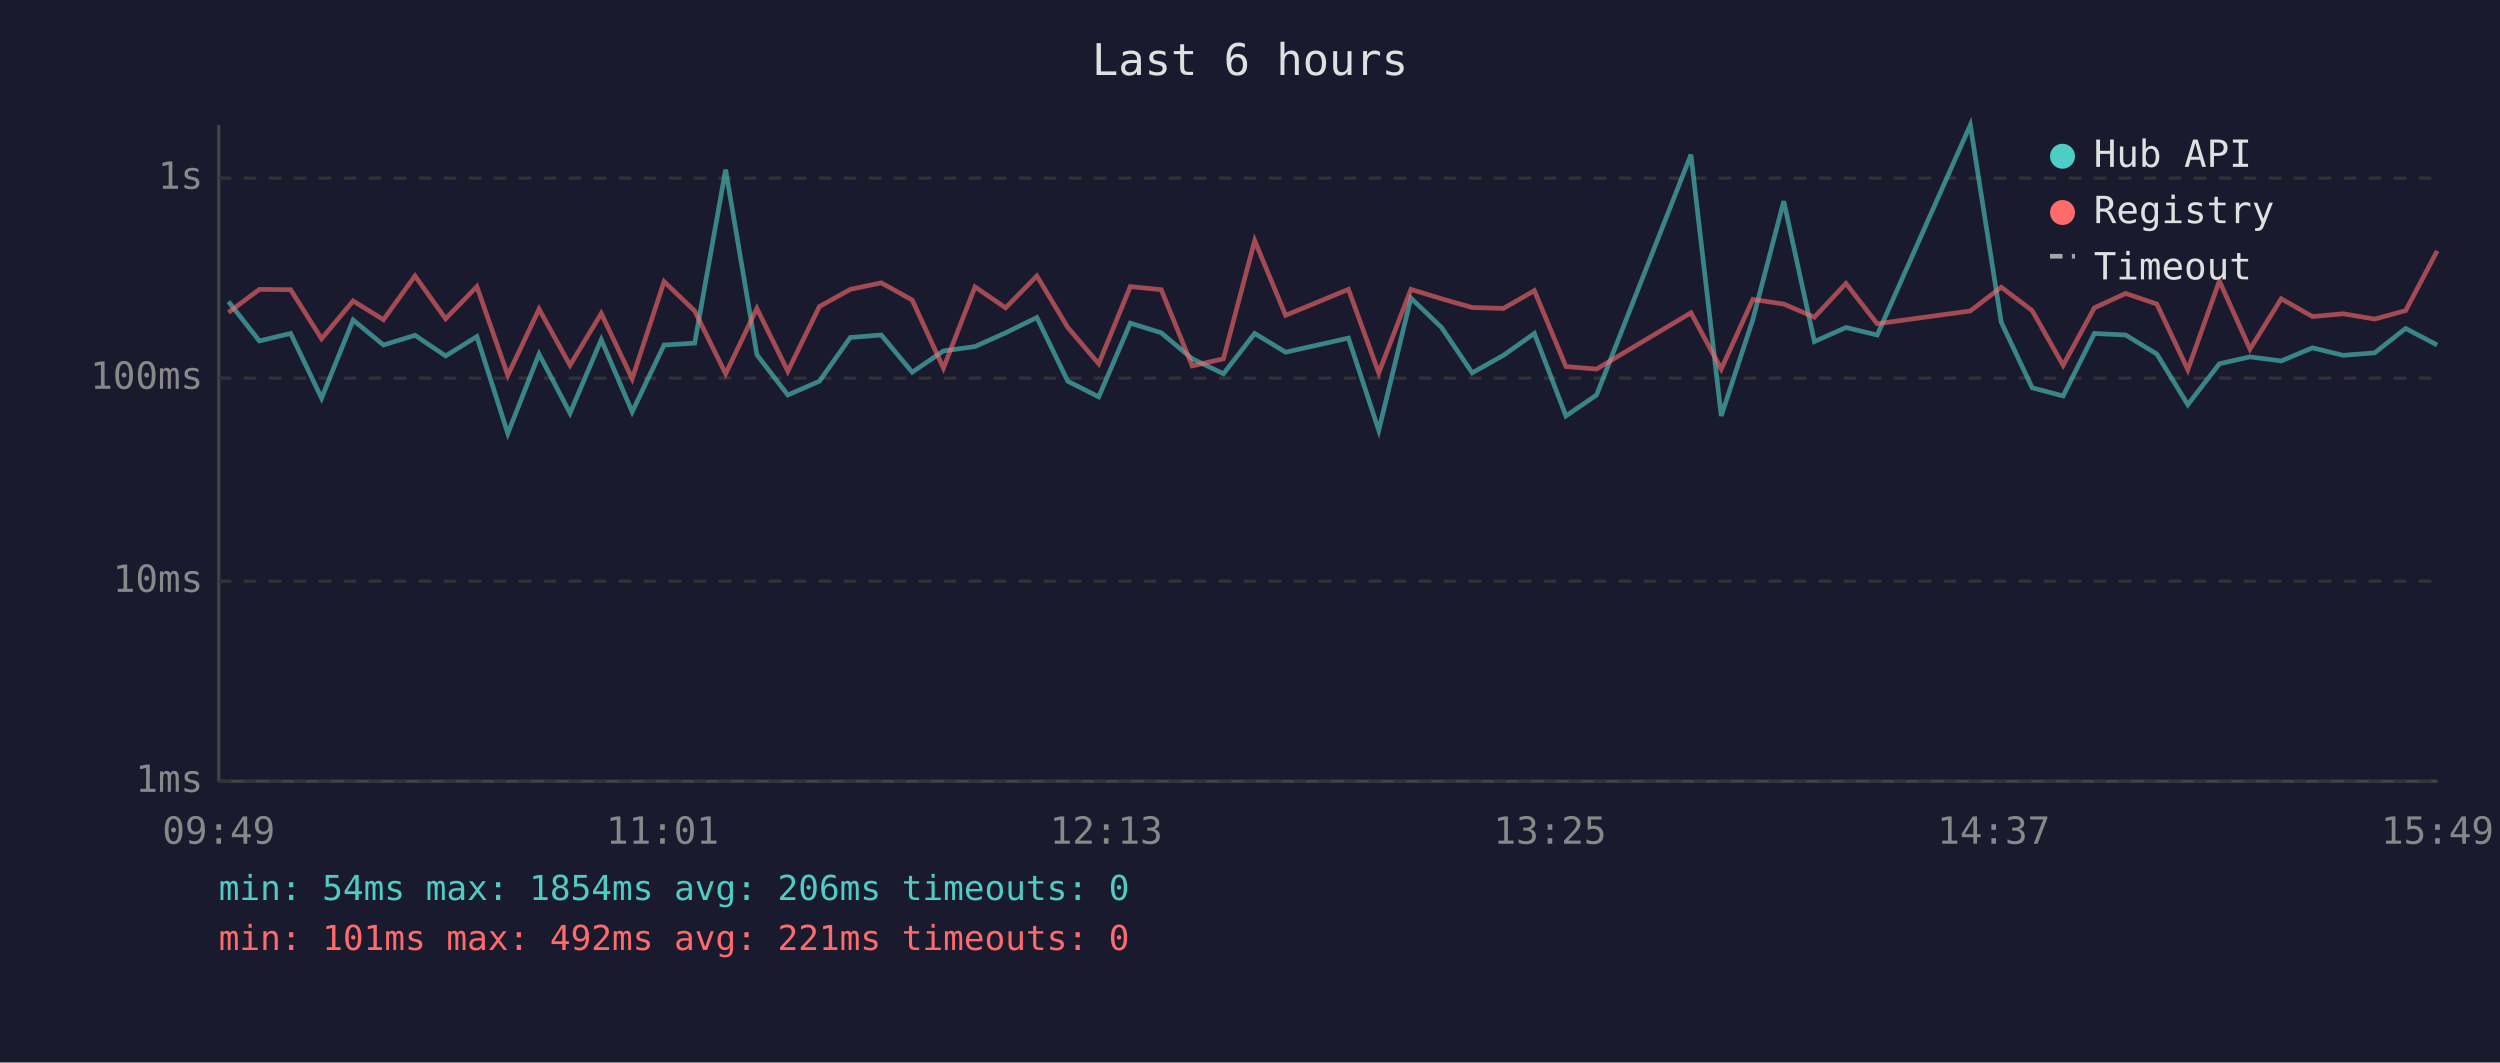
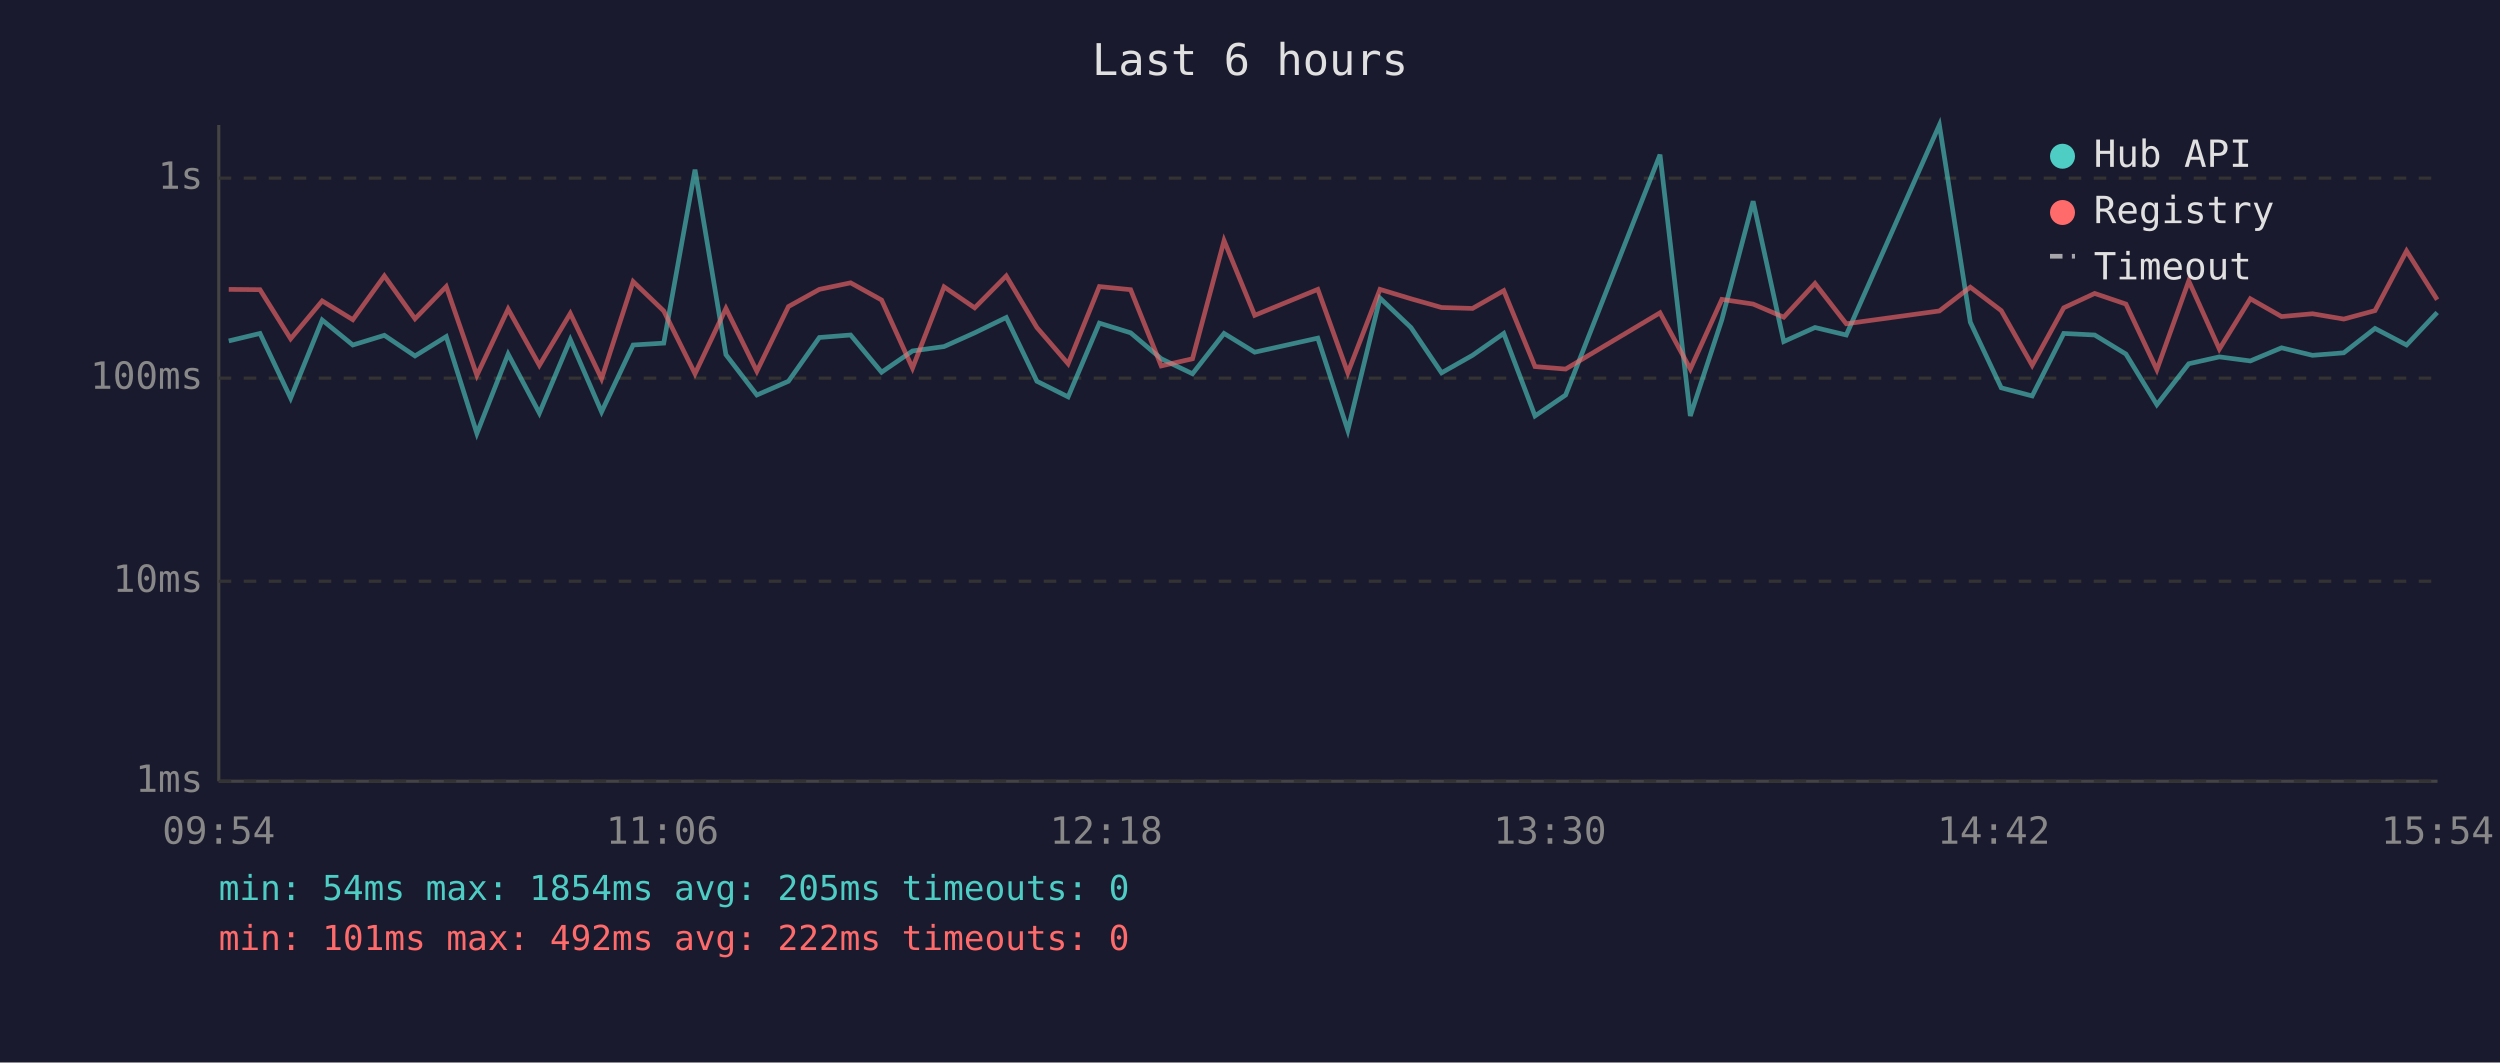
<svg xmlns="http://www.w3.org/2000/svg" viewBox="0 0 800 340" font-family="monospace" font-size="12">
  <rect width="800" height="340" fill="#1a1a2e" />
  <text x="400" y="24" fill="#e0e0e0" font-size="14" text-anchor="middle">Last 6 hours</text>
  <line x1="70" y1="40" x2="70" y2="250" stroke="#444" stroke-width="1" />
  <line x1="70" y1="250" x2="780" y2="250" stroke="#444" stroke-width="1" />
  <line x1="70" y1="250" x2="780" y2="250" stroke="#333" stroke-width="1" stroke-dasharray="4" />
  <text x="65" y="250" fill="#888" text-anchor="end" dominant-baseline="middle">1ms</text>
  <line x1="70" y1="186" x2="780" y2="186" stroke="#333" stroke-width="1" stroke-dasharray="4" />
  <text x="65" y="186" fill="#888" text-anchor="end" dominant-baseline="middle">10ms</text>
  <line x1="70" y1="121" x2="780" y2="121" stroke="#333" stroke-width="1" stroke-dasharray="4" />
  <text x="65" y="121" fill="#888" text-anchor="end" dominant-baseline="middle">100ms</text>
  <line x1="70" y1="57" x2="780" y2="57" stroke="#333" stroke-width="1" stroke-dasharray="4" />
  <text x="65" y="57" fill="#888" text-anchor="end" dominant-baseline="middle">1s</text>
-   <text x="70" y="270" fill="#888" text-anchor="middle">09:49</text>
-   <text x="212" y="270" fill="#888" text-anchor="middle">11:01</text>
-   <text x="354" y="270" fill="#888" text-anchor="middle">12:13</text>
-   <text x="496" y="270" fill="#888" text-anchor="middle">13:25</text>
-   <text x="638" y="270" fill="#888" text-anchor="middle">14:37</text>
-   <text x="780" y="270" fill="#888" text-anchor="middle">15:49</text>
-   <polyline points="73.1,96.5 83.0,109.1 93.0,106.7 102.9,127.4 113.0,102.4 122.7,110.4 132.8,107.3 142.6,113.9 152.6,107.7 162.5,138.7 172.5,113.3 182.4,132.2 192.4,108.7 202.3,131.8 212.5,110.4 222.3,109.8 232.2,54.3 242.2,113.5 252.1,126.4 262.2,122.0 272.1,108.0 282.0,107.2 291.9,119.1 301.9,112.3 312.0,110.9 321.8,106.5 331.8,101.6 341.7,122.0 351.6,127.0 361.7,103.4 371.6,106.5 381.5,114.8 391.5,119.6 401.5,106.7 411.4,112.7 431.5,108.2 441.2,137.7 451.5,95.4 461.3,104.8 471.1,119.3 481.1,113.7 491.0,106.7 501.1,133.1 510.9,126.4 541.1,49.5 550.8,133.1 560.9,102.3 570.8,64.4 580.6,109.3 590.7,104.8 600.7,107.2 630.5,40.0 640.4,103.1 650.3,124.1 660.2,126.7 670.2,106.7 680.2,107.2 690.2,113.3 700.1,129.5 710.2,116.4 720.0,114.2 730.0,115.5 740.0,111.3 749.8,113.7 759.9,112.9 769.8,105.1 779.9,110.4" fill="none" stroke="#4ecdc4" stroke-width="1.5" opacity="0.6" />
-   <polyline points="73.1,100.0 83.0,92.6 93.0,92.7 102.9,108.4 113.0,96.3 122.7,102.3 132.8,88.3 142.6,102.0 152.6,91.7 162.5,120.1 172.5,98.9 182.4,116.9 192.4,100.3 202.3,121.2 212.5,90.1 222.3,99.5 232.2,119.6 242.2,98.7 252.1,118.8 262.2,98.1 272.1,92.6 282.0,90.5 291.9,96.0 301.9,117.8 312.0,91.8 321.8,98.5 331.8,88.3 341.7,104.8 351.6,116.4 361.7,91.7 371.6,92.7 381.5,117.1 391.5,114.8 401.5,77.0 411.4,100.9 431.5,92.6 441.2,119.3 451.5,92.6 461.3,95.6 471.1,98.4 481.1,98.7 491.0,93.0 501.1,117.3 510.9,118.1 541.1,100.1 550.8,118.1 560.9,95.8 570.8,97.3 580.6,101.5 590.7,90.7 600.7,103.6 630.5,99.5 640.4,91.9 650.3,99.4 660.2,116.9 670.2,98.5 680.2,93.9 690.2,97.3 700.1,118.3 710.2,89.9 720.0,111.7 730.0,95.6 740.0,101.3 749.8,100.4 759.9,102.1 769.8,99.4 779.9,80.3" fill="none" stroke="#ff6b6b" stroke-width="1.5" opacity="0.6" />
+   <text x="70" y="270" fill="#888" text-anchor="middle">09:54</text>
+   <text x="212" y="270" fill="#888" text-anchor="middle">11:06</text>
+   <text x="354" y="270" fill="#888" text-anchor="middle">12:18</text>
+   <text x="496" y="270" fill="#888" text-anchor="middle">13:30</text>
+   <text x="638" y="270" fill="#888" text-anchor="middle">14:42</text>
+   <text x="780" y="270" fill="#888" text-anchor="middle">15:54</text>
+   <polyline points="73.2,109.1 83.2,106.7 93.0,127.4 103.1,102.4 112.9,110.4 123.0,107.3 132.8,113.9 142.8,107.7 152.6,138.7 162.6,113.3 172.6,132.2 182.5,108.7 192.5,131.8 202.6,110.4 212.4,109.8 222.4,54.3 232.3,113.5 242.2,126.4 252.3,122.0 262.2,108.0 272.2,107.2 282.1,119.1 292.0,112.3 302.1,110.9 311.9,106.5 322.0,101.6 331.8,122.0 341.8,127.0 351.8,103.4 361.8,106.5 371.6,114.8 381.6,119.6 391.7,106.7 401.5,112.7 421.7,108.2 431.3,137.7 441.6,95.4 451.5,104.8 461.3,119.3 471.2,113.7 481.2,106.7 491.2,133.1 501.0,126.4 531.2,49.5 540.9,133.1 551.0,102.3 561.0,64.4 570.8,109.3 580.8,104.8 590.8,107.2 620.6,40.0 630.5,103.1 640.4,124.1 650.3,126.7 660.4,106.7 670.3,107.2 680.3,113.3 690.2,129.5 700.4,116.4 710.2,114.2 720.1,115.5 730.1,111.3 740.0,113.7 750.0,112.9 760.0,105.1 770.1,110.4 779.9,100.0" fill="none" stroke="#4ecdc4" stroke-width="1.5" opacity="0.6" />
+   <polyline points="73.2,92.6 83.2,92.7 93.0,108.4 103.1,96.3 112.9,102.3 123.0,88.3 132.8,102.0 142.8,91.7 152.6,120.1 162.6,98.9 172.6,116.9 182.5,100.3 192.5,121.2 202.6,90.1 212.4,99.5 222.4,119.6 232.3,98.7 242.2,118.8 252.3,98.1 262.2,92.6 272.2,90.5 282.1,96.0 292.0,117.8 302.1,91.8 311.9,98.5 322.0,88.3 331.8,104.8 341.8,116.4 351.8,91.7 361.8,92.7 371.6,117.1 381.6,114.8 391.7,77.0 401.5,100.9 421.7,92.6 431.3,119.3 441.6,92.6 451.5,95.6 461.3,98.4 471.2,98.7 481.2,93.0 491.2,117.3 501.0,118.1 531.2,100.1 540.9,118.1 551.0,95.8 561.0,97.3 570.8,101.5 580.8,90.7 590.8,103.6 620.6,99.5 630.5,91.9 640.4,99.4 650.3,116.9 660.4,98.5 670.3,93.9 680.3,97.3 690.2,118.3 700.4,89.9 710.2,111.7 720.1,95.6 730.1,101.3 740.0,100.4 750.0,102.1 760.0,99.4 770.1,80.3 779.9,95.9" fill="none" stroke="#ff6b6b" stroke-width="1.5" opacity="0.6" />
  <circle cx="660" cy="50" r="4" fill="#4ecdc4" />
  <text x="670" y="50" fill="#e0e0e0" dominant-baseline="middle">Hub API</text>
  <circle cx="660" cy="68" r="4" fill="#ff6b6b" />
  <text x="670" y="68" fill="#e0e0e0" dominant-baseline="middle">Registry</text>
  <line x1="656" y1="82" x2="664" y2="82" stroke="#e0e0e0" stroke-width="1.5" stroke-dasharray="4,3" opacity="0.7" />
  <text x="670" y="86" fill="#e0e0e0" dominant-baseline="middle">Timeout</text>
-   <text x="70" y="288" fill="#4ecdc4" font-size="11">min: 54ms  max: 1854ms  avg: 206ms  timeouts: 0</text>
-   <text x="70" y="304" fill="#ff6b6b" font-size="11">min: 101ms  max: 492ms  avg: 221ms  timeouts: 0</text>
+   <text x="70" y="288" fill="#4ecdc4" font-size="11">min: 54ms  max: 1854ms  avg: 205ms  timeouts: 0</text>
+   <text x="70" y="304" fill="#ff6b6b" font-size="11">min: 101ms  max: 492ms  avg: 222ms  timeouts: 0</text>
</svg>
